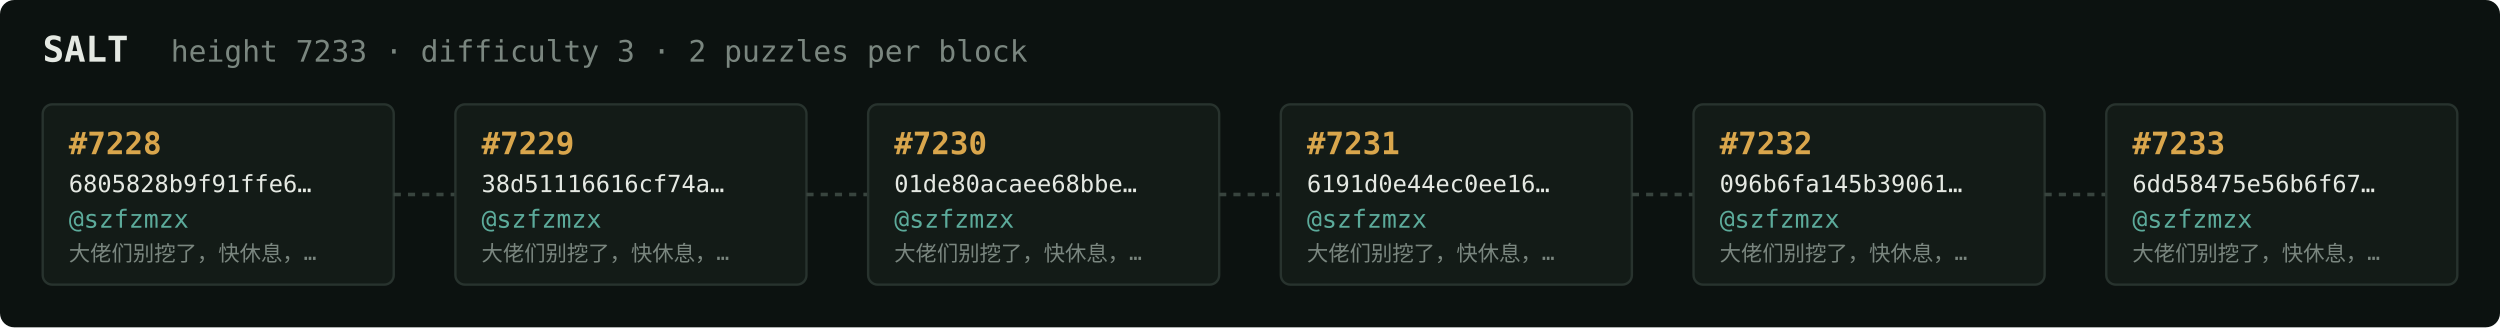
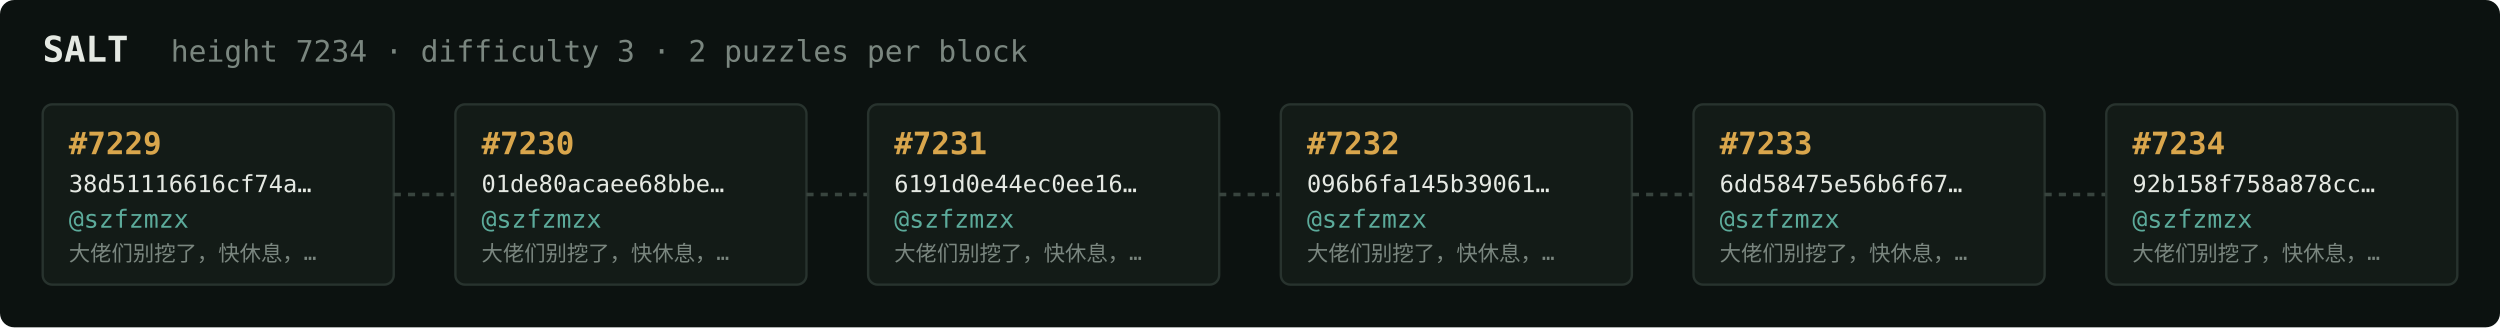
<svg xmlns="http://www.w3.org/2000/svg" width="1054" height="138" viewBox="0 0 1054 138" font-family="ui-monospace,SFMono-Regular,Menlo,monospace">
  <rect fill="#0c1210" width="1054" height="138" rx="6" />
  <text x="18" y="26" fill="#e5e9e3" font-size="15" font-weight="700">SALT</text>
-   <text x="72" y="26" fill="#7a867f" font-size="12.5">height 7233 · difficulty 3 · 2 puzzles per block</text>
+   <text x="72" y="26" fill="#7a867f" font-size="12.5">height 7234 · difficulty 3 · 2 puzzles per block</text>
  <rect x="18" y="44" width="148" height="76" rx="4" fill="#131b17" stroke="#28332e" stroke-width="1" />
-   <text x="29" y="65" fill="#d9a64c" font-size="13" font-weight="700">#7228</text>
-   <text x="29" y="81" fill="#e5e9e3" font-size="10">6805828b9f91ffe6…</text>
+   <text x="29" y="65" fill="#d9a64c" font-size="13" font-weight="700">#7229</text>
+   <text x="29" y="81" fill="#e5e9e3" font-size="10">38d51116616cf74a…</text>
  <text x="29" y="96" fill="#5cab9b" font-size="10.5">@szfzmzx</text>
  <text x="29" y="110" fill="#7a867f" font-size="9">大佬们别挖了，快休息，…</text>
  <line x1="166" y1="82.0" x2="192" y2="82.0" stroke="#38443e" stroke-width="1.5" stroke-dasharray="3 3" />
  <rect x="192" y="44" width="148" height="76" rx="4" fill="#131b17" stroke="#28332e" stroke-width="1" />
-   <text x="203" y="65" fill="#d9a64c" font-size="13" font-weight="700">#7229</text>
-   <text x="203" y="81" fill="#e5e9e3" font-size="10">38d51116616cf74a…</text>
+   <text x="203" y="65" fill="#d9a64c" font-size="13" font-weight="700">#7230</text>
+   <text x="203" y="81" fill="#e5e9e3" font-size="10">01de80acaee68bbe…</text>
  <text x="203" y="96" fill="#5cab9b" font-size="10.5">@szfzmzx</text>
  <text x="203" y="110" fill="#7a867f" font-size="9">大佬们别挖了，快休息，…</text>
  <line x1="340" y1="82.0" x2="366" y2="82.0" stroke="#38443e" stroke-width="1.5" stroke-dasharray="3 3" />
  <rect x="366" y="44" width="148" height="76" rx="4" fill="#131b17" stroke="#28332e" stroke-width="1" />
-   <text x="377" y="65" fill="#d9a64c" font-size="13" font-weight="700">#7230</text>
-   <text x="377" y="81" fill="#e5e9e3" font-size="10">01de80acaee68bbe…</text>
+   <text x="377" y="65" fill="#d9a64c" font-size="13" font-weight="700">#7231</text>
+   <text x="377" y="81" fill="#e5e9e3" font-size="10">6191d0e44ec0ee16…</text>
  <text x="377" y="96" fill="#5cab9b" font-size="10.5">@szfzmzx</text>
  <text x="377" y="110" fill="#7a867f" font-size="9">大佬们别挖了，快休息，…</text>
  <line x1="514" y1="82.0" x2="540" y2="82.0" stroke="#38443e" stroke-width="1.5" stroke-dasharray="3 3" />
  <rect x="540" y="44" width="148" height="76" rx="4" fill="#131b17" stroke="#28332e" stroke-width="1" />
-   <text x="551" y="65" fill="#d9a64c" font-size="13" font-weight="700">#7231</text>
-   <text x="551" y="81" fill="#e5e9e3" font-size="10">6191d0e44ec0ee16…</text>
+   <text x="551" y="65" fill="#d9a64c" font-size="13" font-weight="700">#7232</text>
+   <text x="551" y="81" fill="#e5e9e3" font-size="10">096b6fa145b39061…</text>
  <text x="551" y="96" fill="#5cab9b" font-size="10.5">@szfzmzx</text>
  <text x="551" y="110" fill="#7a867f" font-size="9">大佬们别挖了，快休息，…</text>
  <line x1="688" y1="82.0" x2="714" y2="82.0" stroke="#38443e" stroke-width="1.5" stroke-dasharray="3 3" />
  <rect x="714" y="44" width="148" height="76" rx="4" fill="#131b17" stroke="#28332e" stroke-width="1" />
-   <text x="725" y="65" fill="#d9a64c" font-size="13" font-weight="700">#7232</text>
-   <text x="725" y="81" fill="#e5e9e3" font-size="10">096b6fa145b39061…</text>
+   <text x="725" y="65" fill="#d9a64c" font-size="13" font-weight="700">#7233</text>
+   <text x="725" y="81" fill="#e5e9e3" font-size="10">6dd58475e56b6f67…</text>
  <text x="725" y="96" fill="#5cab9b" font-size="10.5">@szfzmzx</text>
  <text x="725" y="110" fill="#7a867f" font-size="9">大佬们别挖了，快休息，…</text>
  <line x1="862" y1="82.0" x2="888" y2="82.0" stroke="#38443e" stroke-width="1.5" stroke-dasharray="3 3" />
  <rect x="888" y="44" width="148" height="76" rx="4" fill="#131b17" stroke="#28332e" stroke-width="1" />
-   <text x="899" y="65" fill="#d9a64c" font-size="13" font-weight="700">#7233</text>
-   <text x="899" y="81" fill="#e5e9e3" font-size="10">6dd58475e56b6f67…</text>
+   <text x="899" y="65" fill="#d9a64c" font-size="13" font-weight="700">#7234</text>
+   <text x="899" y="81" fill="#e5e9e3" font-size="10">92b158f758a878cc…</text>
  <text x="899" y="96" fill="#5cab9b" font-size="10.5">@szfzmzx</text>
  <text x="899" y="110" fill="#7a867f" font-size="9">大佬们别挖了，快休息，…</text>
</svg>
